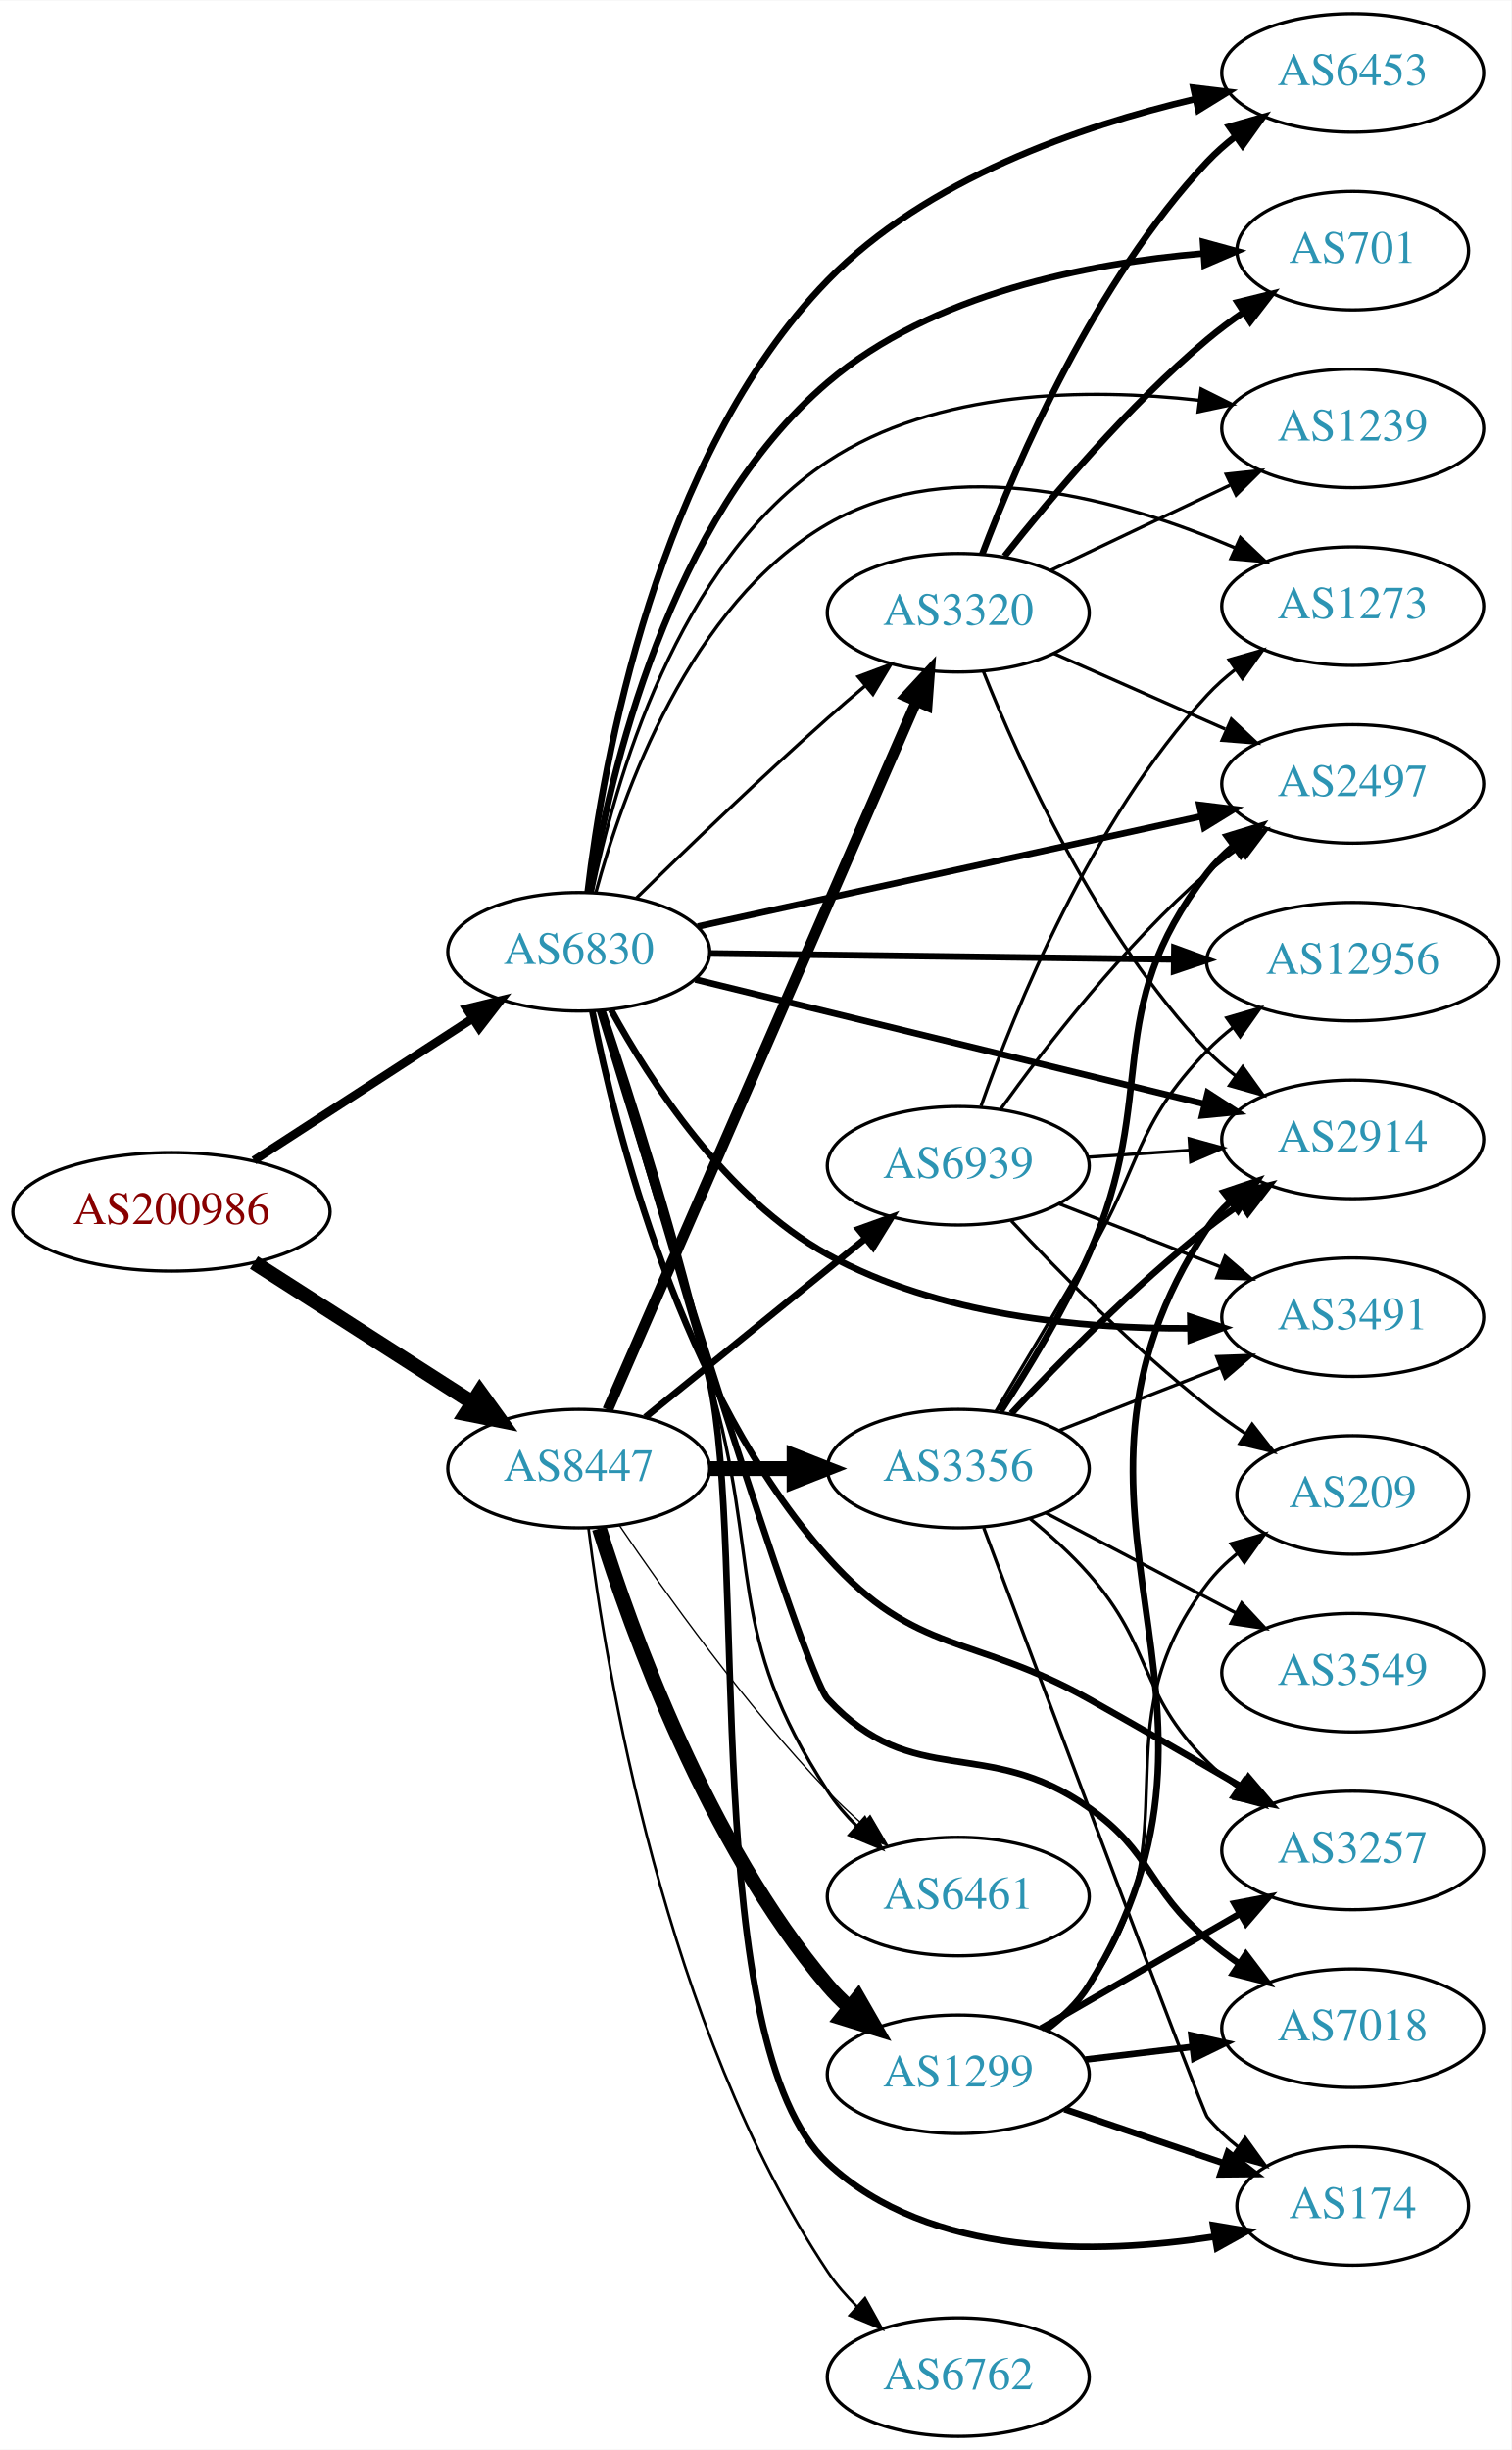
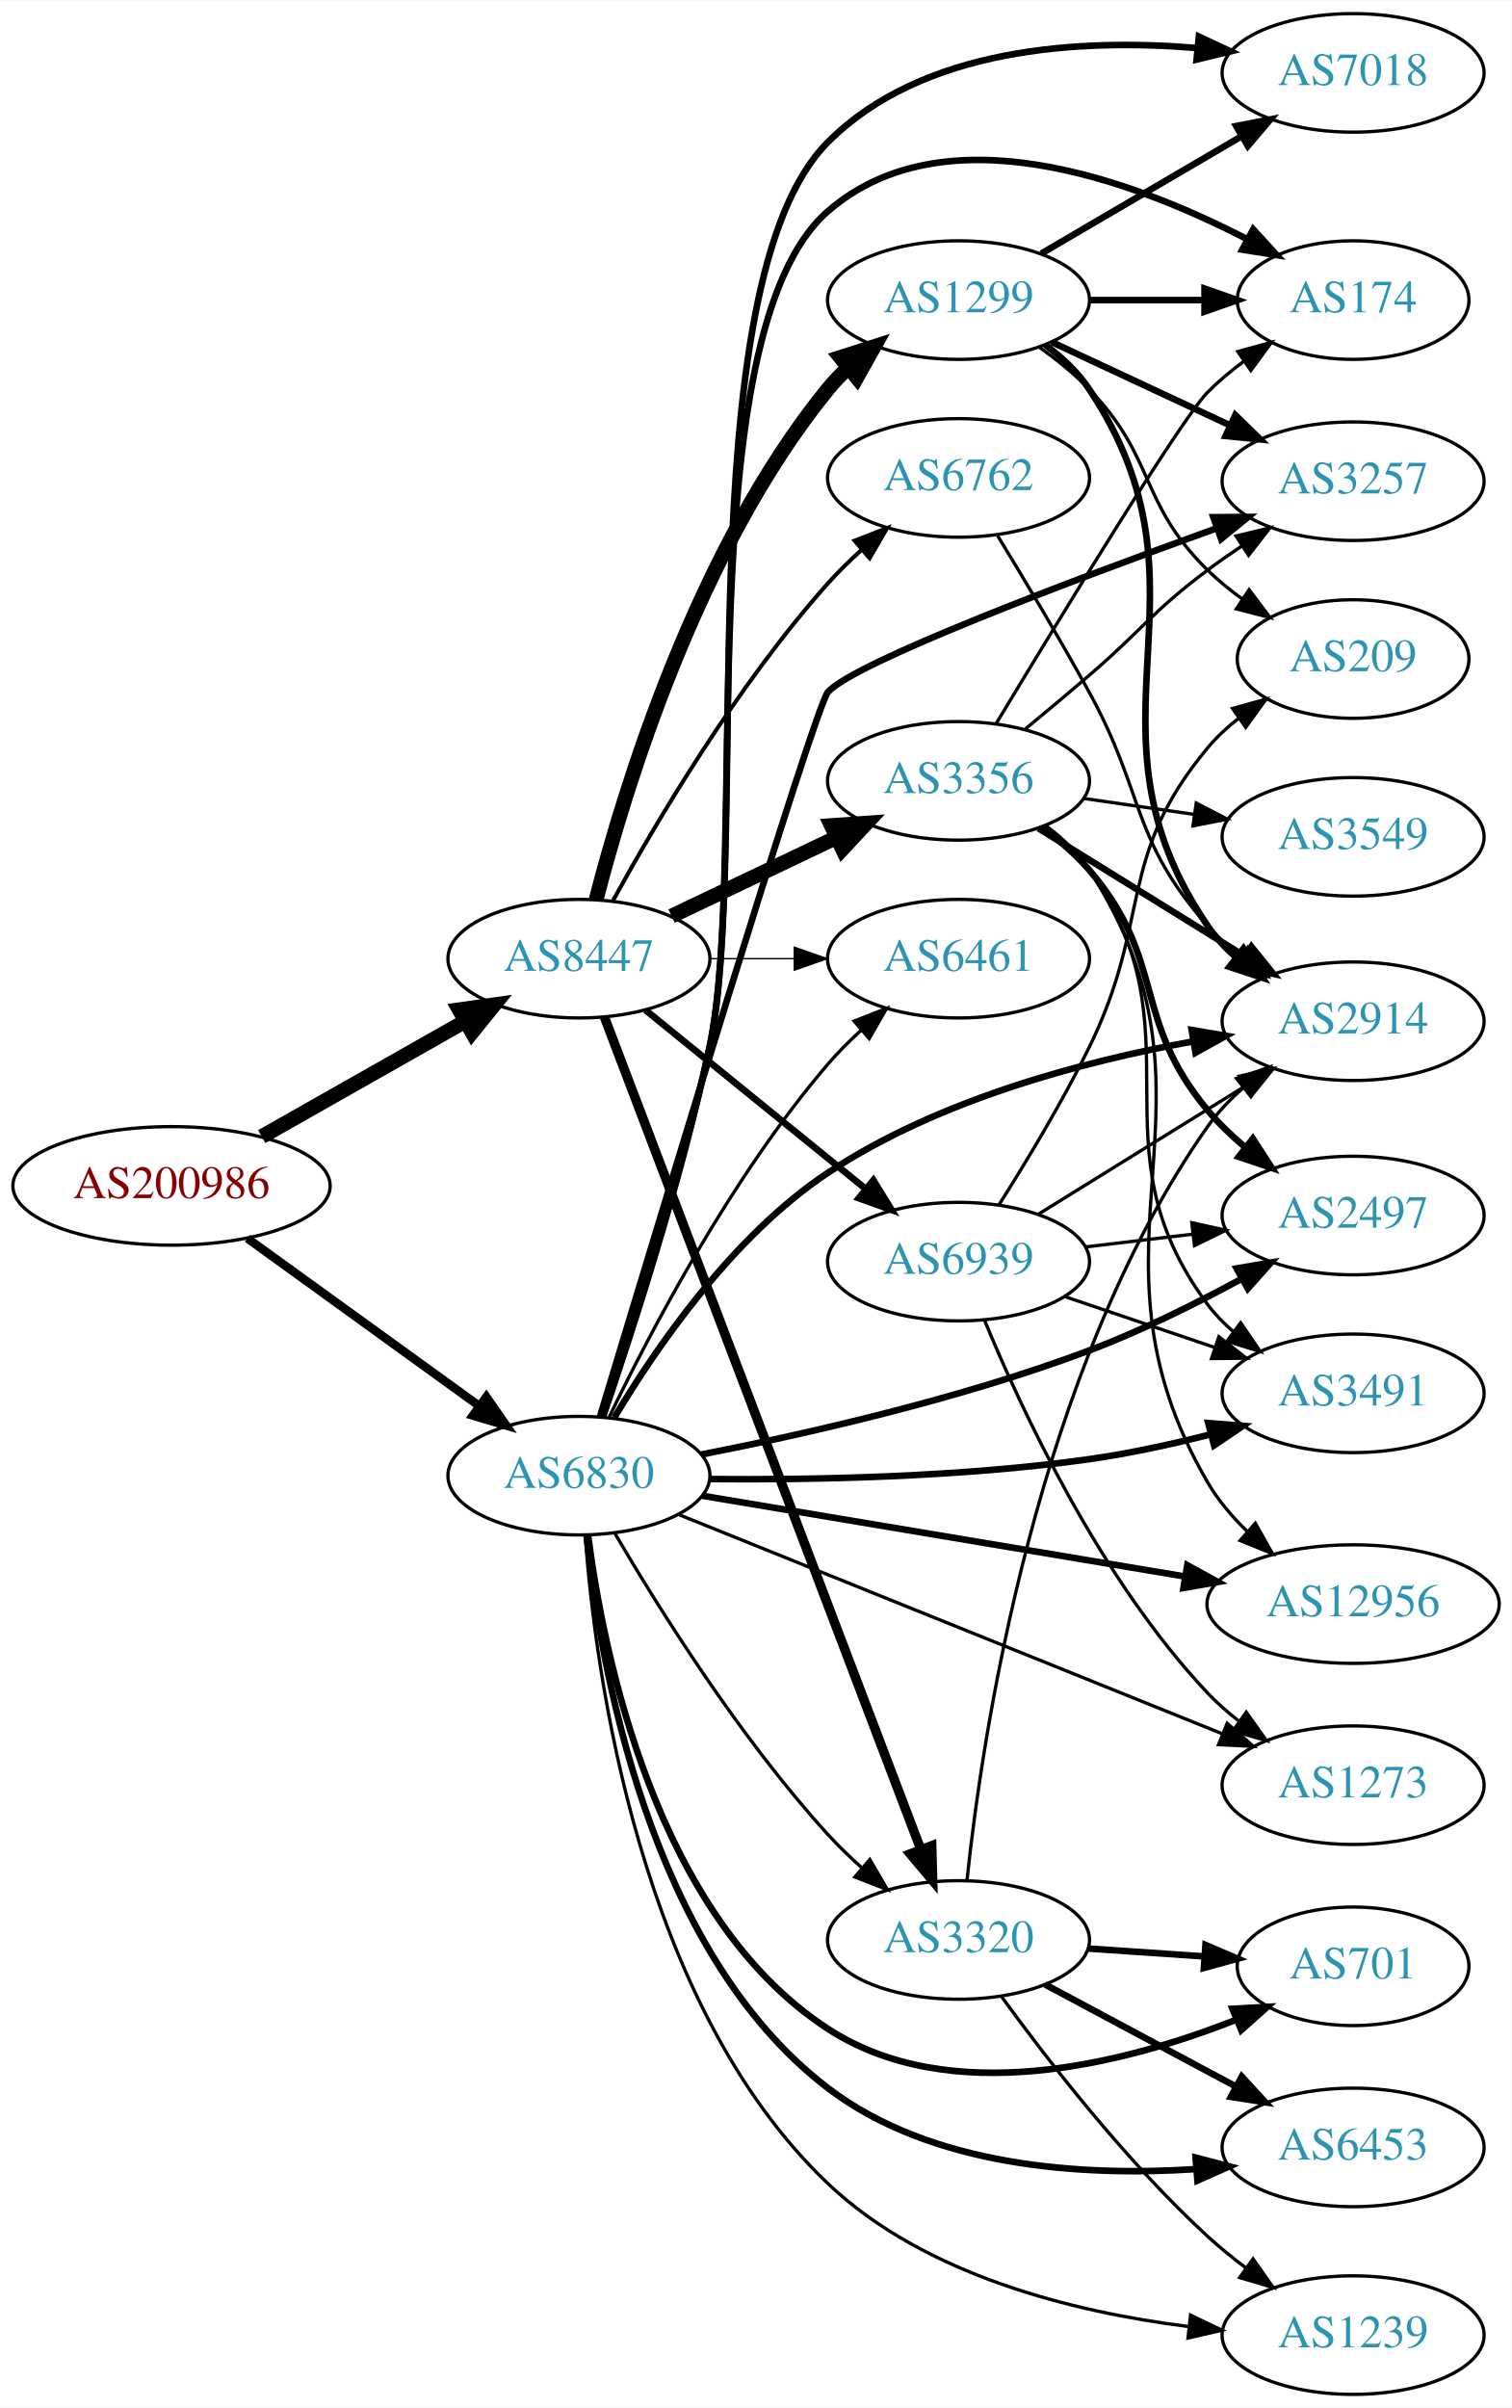
- <svg xmlns="http://www.w3.org/2000/svg" xmlns:xlink="http://www.w3.org/1999/xlink" width="459pt" height="744pt" viewBox="0.00 0.00 459.17 744.00">
-   <g id="graph0" class="graph" transform="scale(1 1) rotate(0) translate(4 740)">
-     <polygon fill="white" stroke="none" points="-4,4 -4,-740 455.17,-740 455.17,4 -4,4" />
+ <svg xmlns="http://www.w3.org/2000/svg" xmlns:xlink="http://www.w3.org/1999/xlink" width="459pt" height="731pt" viewBox="0.00 0.00 459.17 731.00">
+   <g id="graph0" class="graph" transform="scale(1 1) rotate(0) translate(4 727)">
+     <polygon fill="white" stroke="none" points="-4,4 -4,-727 455.17,-727 455.17,4 -4,4" />
    <g id="node1" class="node">
      <g id="a_node1">
        <a xlink:href="/asn/200986" xlink:title="AS200986 ~ D Swarovski Tourism Service GmbH [AT]">
-           <ellipse fill="#ffffff" stroke="black" cx="48.096" cy="-372" rx="48.192" ry="18" />
-           <text text-anchor="middle" x="48.096" y="-368.3" font-family="Times,serif" font-size="14.00" fill="#880000">AS200986</text>
+           <ellipse fill="#ffffff" stroke="black" cx="48.096" cy="-367" rx="48.192" ry="18" />
+           <text text-anchor="middle" x="48.096" y="-363.3" font-family="Times,serif" font-size="14.00" fill="#880000">AS200986</text>
        </a>
      </g>
    </g>
    <g id="node2" class="node">
      <g id="a_node2">
        <a xlink:href="/asn/6830" xlink:title="AS6830 ~ LGI-UPC [AT]">
-           <ellipse fill="#ffffff" stroke="black" cx="171.838" cy="-451" rx="39.794" ry="18" />
-           <text text-anchor="middle" x="171.838" y="-447.3" font-family="Times,serif" font-size="14.00" fill="#2c94b3">AS6830</text>
+           <ellipse fill="#ffffff" stroke="black" cx="171.838" cy="-279" rx="39.794" ry="18" />
+           <text text-anchor="middle" x="171.838" y="-275.3" font-family="Times,serif" font-size="14.00" fill="#2c94b3">AS6830</text>
        </a>
      </g>
    </g>
    <g id="edge1" class="edge">
-       <path fill="none" stroke="black" stroke-width="2.605" d="M73.148,-387.608C92.187,-399.962 118.924,-417.312 139.614,-430.738" />
-       <polygon fill="black" stroke="black" stroke-width="2.605" points="137.777,-433.719 148.071,-436.226 141.587,-427.847 137.777,-433.719" />
+       <path fill="none" stroke="black" stroke-width="2.605" d="M71.142,-351.064C90.862,-336.809 119.913,-315.811 141.574,-300.153" />
+       <polygon fill="black" stroke="black" stroke-width="2.605" points="143.716,-302.924 149.77,-294.229 139.615,-297.25 143.716,-302.924" />
    </g>
    <g id="node3" class="node">
      <g id="a_node3">
        <a xlink:href="/asn/8447" xlink:title="AS8447 ~ A1 Telekom Austria AG [AT]">
-           <ellipse fill="#ffffff" stroke="black" cx="171.838" cy="-294" rx="39.794" ry="18" />
-           <text text-anchor="middle" x="171.838" y="-290.3" font-family="Times,serif" font-size="14.00" fill="#2c94b3">AS8447</text>
+           <ellipse fill="#ffffff" stroke="black" cx="171.838" cy="-436" rx="39.794" ry="18" />
+           <text text-anchor="middle" x="171.838" y="-432.3" font-family="Times,serif" font-size="14.00" fill="#2c94b3">AS8447</text>
        </a>
      </g>
    </g>
    <g id="edge2" class="edge">
-       <path fill="none" stroke="black" stroke-width="4.5" d="M73.148,-356.59C92.187,-344.391 118.924,-327.261 139.614,-314.005" />
-       <polygon fill="black" stroke="black" stroke-width="4.5" points="141.775,-317.297 148.071,-308.587 137.527,-310.666 141.775,-317.297" />
+       <path fill="none" stroke="black" stroke-width="4.5" d="M75.512,-381.972C93.623,-392.237 117.803,-405.941 137.277,-416.979" />
+       <polygon fill="black" stroke="black" stroke-width="4.5" points="135.491,-420.493 146.133,-421.998 139.375,-413.641 135.491,-420.493" />
    </g>
    <g id="node4" class="node">
      <g id="a_node4">
-         <a xlink:href="/asn/2914" xlink:title="AS2914 ~ NTT America, Inc. [US]">
-           <ellipse fill="#ffffff" stroke="black" cx="406.973" cy="-394" rx="39.794" ry="18" />
-           <text text-anchor="middle" x="406.973" y="-390.3" font-family="Times,serif" font-size="14.00" fill="#2c94b3">AS2914</text>
+         <a xlink:href="/asn/7018" xlink:title="AS7018 ~ AT&amp;T Services, Inc. [US]">
+           <ellipse fill="#ffffff" stroke="black" cx="406.973" cy="-705" rx="39.794" ry="18" />
+           <text text-anchor="middle" x="406.973" y="-701.3" font-family="Times,serif" font-size="14.00" fill="#2c94b3">AS7018</text>
        </a>
      </g>
    </g>
    <g id="edge3" class="edge">
-       <path fill="none" stroke="black" stroke-width="2" d="M207.238,-442.589C248.335,-432.542 317.155,-415.716 362.057,-404.737" />
-       <polygon fill="black" stroke="black" stroke-width="2" points="362.93,-408.127 371.812,-402.352 361.267,-401.327 362.93,-408.127" />
+       <path fill="none" stroke="black" stroke-width="2" d="M179.131,-296.853C187.659,-321.695 202.814,-368.236 211.484,-409 224.306,-469.284 203.938,-640.385 247.484,-684 276.222,-712.782 323.988,-715.495 359.584,-712.552" />
+       <polygon fill="black" stroke="black" stroke-width="2" points="360.138,-716.014 369.739,-711.535 359.44,-709.049 360.138,-716.014" />
    </g>
    <g id="node5" class="node">
      <g id="a_node5">
-         <a xlink:href="/asn/12956" xlink:title="AS12956 ~ TELXIUS [ES]">
-           <ellipse fill="#ffffff" stroke="black" cx="406.973" cy="-448" rx="44.393" ry="18" />
-           <text text-anchor="middle" x="406.973" y="-444.3" font-family="Times,serif" font-size="14.00" fill="#2c94b3">AS12956</text>
+         <a xlink:href="/asn/2497" xlink:title="AS2497 ~ Internet Initiative Japan Inc. [JP]">
+           <ellipse fill="#ffffff" stroke="black" cx="406.973" cy="-358" rx="39.794" ry="18" />
+           <text text-anchor="middle" x="406.973" y="-354.3" font-family="Times,serif" font-size="14.00" fill="#2c94b3">AS2497</text>
        </a>
      </g>
    </g>
    <g id="edge4" class="edge">
-       <path fill="none" stroke="black" stroke-width="2" d="M211.597,-450.501C250.195,-450.005 309.739,-449.238 352.754,-448.685" />
-       <polygon fill="black" stroke="black" stroke-width="2" points="352.807,-452.185 362.761,-448.556 352.717,-445.185 352.807,-452.185" />
+       <path fill="none" stroke="black" stroke-width="2" d="M209.024,-285.424C240.689,-291.632 287.615,-302.266 326.777,-317 342.587,-322.948 359.306,-331.273 373.287,-338.869" />
+       <polygon fill="black" stroke="black" stroke-width="2" points="371.599,-341.935 382.042,-343.722 374.993,-335.813 371.599,-341.935" />
    </g>
    <g id="node6" class="node">
      <g id="a_node6">
-         <a xlink:href="/asn/6453" xlink:title="AS6453 ~ TATA COMMUNICATIONS (AMERICA) INC [US]">
-           <ellipse fill="#ffffff" stroke="black" cx="406.973" cy="-718" rx="39.794" ry="18" />
-           <text text-anchor="middle" x="406.973" y="-714.3" font-family="Times,serif" font-size="14.00" fill="#2c94b3">AS6453</text>
+         <a xlink:href="/asn/3491" xlink:title="AS3491 ~ PCCW Global, Inc. [US]">
+           <ellipse fill="#ffffff" stroke="black" cx="406.973" cy="-304" rx="39.794" ry="18" />
+           <text text-anchor="middle" x="406.973" y="-300.3" font-family="Times,serif" font-size="14.00" fill="#2c94b3">AS3491</text>
        </a>
      </g>
    </g>
    <g id="edge5" class="edge">
-       <path fill="none" stroke="black" stroke-width="2" d="M174.544,-469.131C179.156,-508.244 195.285,-601.341 247.484,-655 277.363,-685.714 324.107,-701.835 359.101,-710.047" />
-       <polygon fill="black" stroke="black" stroke-width="2" points="358.574,-713.515 369.093,-712.254 360.084,-706.68 358.574,-713.515" />
+       <path fill="none" stroke="black" stroke-width="2" d="M211.627,-277.966C242.874,-277.683 287.854,-278.518 326.777,-284 338.955,-285.715 351.97,-288.563 363.857,-291.58" />
+       <polygon fill="black" stroke="black" stroke-width="2" points="362.973,-294.966 373.535,-294.132 364.758,-288.198 362.973,-294.966" />
    </g>
    <g id="node7" class="node">
      <g id="a_node7">
-         <a xlink:href="/asn/3257" xlink:title="AS3257 ~ GTT [DE]">
-           <ellipse fill="#ffffff" stroke="black" cx="406.973" cy="-178" rx="39.794" ry="18" />
-           <text text-anchor="middle" x="406.973" y="-174.3" font-family="Times,serif" font-size="14.00" fill="#2c94b3">AS3257</text>
+         <a xlink:href="/asn/12956" xlink:title="AS12956 ~ TELXIUS [ES]">
+           <ellipse fill="#ffffff" stroke="black" cx="406.973" cy="-240" rx="44.393" ry="18" />
+           <text text-anchor="middle" x="406.973" y="-236.3" font-family="Times,serif" font-size="14.00" fill="#2c94b3">AS12956</text>
        </a>
      </g>
    </g>
    <g id="edge6" class="edge">
-       <path fill="none" stroke="black" stroke-width="2" d="M175.954,-432.898C182.92,-397.227 202.788,-316.98 247.484,-267 274.208,-237.117 291.82,-243.625 326.777,-224 342.132,-215.38 359.022,-205.61 373.246,-197.298" />
-       <polygon fill="black" stroke="black" stroke-width="2" points="375.306,-200.147 382.165,-192.072 371.768,-194.107 375.306,-200.147" />
+       <path fill="none" stroke="black" stroke-width="2" d="M209.265,-272.906C248.71,-266.308 311.885,-255.74 355.963,-248.366" />
+       <polygon fill="black" stroke="black" stroke-width="2" points="356.611,-251.806 365.896,-246.704 355.456,-244.902 356.611,-251.806" />
    </g>
    <g id="node8" class="node">
      <g id="a_node8">
-         <a xlink:href="/asn/3320" xlink:title="AS3320 ~ DTAG [DE]">
-           <ellipse fill="#ffffff" stroke="black" cx="287.131" cy="-554" rx="39.794" ry="18" />
-           <text text-anchor="middle" x="287.131" y="-550.3" font-family="Times,serif" font-size="14.00" fill="#2c94b3">AS3320</text>
+         <a xlink:href="/asn/174" xlink:title="AS174 ~ Cogent Communications [US]">
+           <ellipse fill="#ffffff" stroke="black" cx="406.973" cy="-636" rx="35.194" ry="18" />
+           <text text-anchor="middle" x="406.973" y="-632.3" font-family="Times,serif" font-size="14.00" fill="#2c94b3">AS174</text>
        </a>
      </g>
    </g>
    <g id="edge7" class="edge">
-       <path fill="none" stroke="black" d="M189.427,-467.409C204.354,-482.021 227.02,-503.833 247.484,-522 251.12,-525.228 255.008,-528.569 258.864,-531.821" />
-       <polygon fill="black" stroke="black" points="256.723,-534.593 266.646,-538.305 261.204,-529.215 256.723,-534.593" />
+       <path fill="none" stroke="black" stroke-width="2" d="M179.069,-296.866C187.525,-321.724 202.598,-368.283 211.484,-409 223.64,-464.698 204.438,-625.624 247.484,-663 282.793,-693.657 339.763,-672.627 374.922,-654.429" />
+       <polygon fill="black" stroke="black" stroke-width="2" points="376.644,-657.477 383.794,-649.658 373.329,-651.312 376.644,-657.477" />
    </g>
    <g id="node9" class="node">
      <g id="a_node9">
-         <a xlink:href="/asn/701" xlink:title="AS701 ~ UUNET [US]">
-           <ellipse fill="#ffffff" stroke="black" cx="406.973" cy="-664" rx="35.194" ry="18" />
-           <text text-anchor="middle" x="406.973" y="-660.3" font-family="Times,serif" font-size="14.00" fill="#2c94b3">AS701</text>
+         <a xlink:href="/asn/6461" xlink:title="AS6461 ~ Zayo Bandwidth [US]">
+           <ellipse fill="#ffffff" stroke="black" cx="287.131" cy="-436" rx="39.794" ry="18" />
+           <text text-anchor="middle" x="287.131" y="-432.3" font-family="Times,serif" font-size="14.00" fill="#2c94b3">AS6461</text>
        </a>
      </g>
    </g>
    <g id="edge8" class="edge">
-       <path fill="none" stroke="black" stroke-width="2" d="M175.305,-469.014C181.12,-504.319 199.042,-582.754 247.484,-624 279.206,-651.01 326.669,-660.195 361.385,-663.118" />
-       <polygon fill="black" stroke="black" stroke-width="2" points="361.5,-666.634 371.719,-663.836 361.986,-659.651 361.5,-666.634" />
+       <path fill="none" stroke="black" d="M181.042,-296.801C193.273,-322.224 218.035,-369.652 247.484,-404 250.5,-407.517 253.931,-410.954 257.474,-414.193" />
+       <polygon fill="black" stroke="black" points="255.429,-417.051 265.293,-420.919 259.994,-411.744 255.429,-417.051" />
    </g>
    <g id="node10" class="node">
      <g id="a_node10">
-         <a xlink:href="/asn/7018" xlink:title="AS7018 ~ AT&amp;T Services, Inc. [US]">
-           <ellipse fill="#ffffff" stroke="black" cx="406.973" cy="-124" rx="39.794" ry="18" />
-           <text text-anchor="middle" x="406.973" y="-120.3" font-family="Times,serif" font-size="14.00" fill="#2c94b3">AS7018</text>
+         <a xlink:href="/asn/701" xlink:title="AS701 ~ UUNET [US]">
+           <ellipse fill="#ffffff" stroke="black" cx="406.973" cy="-130" rx="35.194" ry="18" />
+           <text text-anchor="middle" x="406.973" y="-126.3" font-family="Times,serif" font-size="14.00" fill="#2c94b3">AS701</text>
        </a>
      </g>
    </g>
    <g id="edge9" class="edge">
-       <path fill="none" stroke="black" stroke-width="2" d="M178.257,-433.168C194.161,-381.032 240.05,-232.028 247.484,-224 273.421,-195.994 295.626,-213.06 326.777,-191 346.296,-177.178 344.458,-166.377 362.777,-151 365.815,-148.45 369.114,-145.965 372.489,-143.601" />
-       <polygon fill="black" stroke="black" stroke-width="2" points="374.532,-146.446 380.932,-138.002 370.664,-140.612 374.532,-146.446" />
+       <path fill="none" stroke="black" stroke-width="2" d="M174.609,-260.983C179.223,-225.048 195.167,-145.003 247.484,-111 284.6,-86.877 337.101,-100.254 371.339,-113.727" />
+       <polygon fill="black" stroke="black" stroke-width="2" points="370.333,-117.098 380.912,-117.683 373.007,-110.629 370.333,-117.098" />
    </g>
    <g id="node11" class="node">
      <g id="a_node11">
-         <a xlink:href="/asn/3491" xlink:title="AS3491 ~ PCCW Global, Inc. [US]">
-           <ellipse fill="#ffffff" stroke="black" cx="406.973" cy="-340" rx="39.794" ry="18" />
-           <text text-anchor="middle" x="406.973" y="-336.3" font-family="Times,serif" font-size="14.00" fill="#2c94b3">AS3491</text>
+         <a xlink:href="/asn/3257" xlink:title="AS3257 ~ GTT [DE]">
+           <ellipse fill="#ffffff" stroke="black" cx="406.973" cy="-581" rx="39.794" ry="18" />
+           <text text-anchor="middle" x="406.973" y="-577.3" font-family="Times,serif" font-size="14.00" fill="#2c94b3">AS3257</text>
        </a>
      </g>
    </g>
    <g id="edge10" class="edge">
-       <path fill="none" stroke="black" stroke-width="2" d="M181.67,-433.305C193.461,-411.747 216.51,-376.092 247.484,-359 280.982,-340.515 324.444,-336.442 357.381,-336.612" />
-       <polygon fill="black" stroke="black" stroke-width="2" points="357.615,-340.117 367.678,-336.804 357.745,-333.118 357.615,-340.117" />
+       <path fill="none" stroke="black" stroke-width="2" d="M178.233,-296.914C194.725,-351.575 243.583,-512.774 247.484,-517 255.929,-526.147 321.403,-550.802 365.512,-566.704" />
+       <polygon fill="black" stroke="black" stroke-width="2" points="364.525,-570.068 375.119,-570.151 366.889,-563.479 364.525,-570.068" />
    </g>
    <g id="node12" class="node">
      <g id="a_node12">
-         <a xlink:href="/asn/1239" xlink:title="AS1239 ~ Sprint [US]">
-           <ellipse fill="#ffffff" stroke="black" cx="406.973" cy="-610" rx="39.794" ry="18" />
-           <text text-anchor="middle" x="406.973" y="-606.3" font-family="Times,serif" font-size="14.00" fill="#2c94b3">AS1239</text>
+         <a xlink:href="/asn/3320" xlink:title="AS3320 ~ DTAG [DE]">
+           <ellipse fill="#ffffff" stroke="black" cx="287.131" cy="-138" rx="39.794" ry="18" />
+           <text text-anchor="middle" x="287.131" y="-134.3" font-family="Times,serif" font-size="14.00" fill="#2c94b3">AS3320</text>
        </a>
      </g>
    </g>
    <g id="edge11" class="edge">
-       <path fill="none" stroke="black" d="M175.919,-469.04C182.531,-501.569 201.403,-569.499 247.484,-600 280.508,-621.858 326.37,-622.335 360.266,-618.544" />
-       <polygon fill="black" stroke="black" points="360.9,-621.991 370.374,-617.249 360.01,-615.048 360.9,-621.991" />
+       <path fill="none" stroke="black" d="M182.854,-261.298C196.049,-238.781 220.734,-199.306 247.484,-170 250.608,-166.578 254.102,-163.197 257.677,-159.987" />
+       <polygon fill="black" stroke="black" points="260.193,-162.441 265.523,-153.284 255.646,-157.119 260.193,-162.441" />
    </g>
    <g id="node13" class="node">
      <g id="a_node13">
-         <a xlink:href="/asn/2497" xlink:title="AS2497 ~ Internet Initiative Japan Inc. [JP]">
-           <ellipse fill="#ffffff" stroke="black" cx="406.973" cy="-502" rx="39.794" ry="18" />
-           <text text-anchor="middle" x="406.973" y="-498.3" font-family="Times,serif" font-size="14.00" fill="#2c94b3">AS2497</text>
+         <a xlink:href="/asn/2914" xlink:title="AS2914 ~ NTT America, Inc. [US]">
+           <ellipse fill="#ffffff" stroke="black" cx="406.973" cy="-417" rx="39.794" ry="18" />
+           <text text-anchor="middle" x="406.973" y="-413.3" font-family="Times,serif" font-size="14.00" fill="#2c94b3">AS2914</text>
        </a>
      </g>
    </g>
    <g id="edge12" class="edge">
-       <path fill="none" stroke="black" stroke-width="2" d="M207.993,-458.69C248.825,-467.623 316.277,-482.378 360.92,-492.144" />
-       <polygon fill="black" stroke="black" stroke-width="2" points="360.397,-495.613 370.914,-494.331 361.893,-488.774 360.397,-495.613" />
+       <path fill="none" stroke="black" stroke-width="2" d="M182.586,-296.627C194.991,-317.441 218.348,-351.668 247.484,-371 280.911,-393.179 325.184,-404.858 358.439,-410.887" />
+       <polygon fill="black" stroke="black" stroke-width="2" points="357.935,-414.352 368.381,-412.582 359.112,-407.451 357.935,-414.352" />
    </g>
    <g id="node14" class="node">
      <g id="a_node14">
-         <a xlink:href="/asn/174" xlink:title="AS174 ~ Cogent Communications [US]">
-           <ellipse fill="#ffffff" stroke="black" cx="406.973" cy="-70" rx="35.194" ry="18" />
-           <text text-anchor="middle" x="406.973" y="-66.3" font-family="Times,serif" font-size="14.00" fill="#2c94b3">AS174</text>
+         <a xlink:href="/asn/6453" xlink:title="AS6453 ~ TATA COMMUNICATIONS (AMERICA) INC [US]">
+           <ellipse fill="#ffffff" stroke="black" cx="406.973" cy="-75" rx="39.794" ry="18" />
+           <text text-anchor="middle" x="406.973" y="-71.3" font-family="Times,serif" font-size="14.00" fill="#2c94b3">AS6453</text>
        </a>
      </g>
    </g>
    <g id="edge13" class="edge">
-       <path fill="none" stroke="black" stroke-width="2" d="M179.014,-433.122C187.408,-408.25 202.408,-361.675 211.484,-321 223.134,-268.793 208.392,-119.51 247.484,-83 278.428,-54.101 329.176,-55.161 364.895,-60.657" />
-       <polygon fill="black" stroke="black" stroke-width="2" points="364.552,-64.149 374.999,-62.39 365.735,-57.25 364.552,-64.149" />
+       <path fill="none" stroke="black" stroke-width="2" d="M174.187,-260.825C178.074,-222.74 192.824,-134.65 247.484,-93 279.024,-68.968 324.864,-66.188 359.141,-68.405" />
+       <polygon fill="black" stroke="black" stroke-width="2" points="359.128,-71.915 369.379,-69.236 359.694,-64.938 359.128,-71.915" />
    </g>
    <g id="node15" class="node">
      <g id="a_node15">
-         <a xlink:href="/asn/6461" xlink:title="AS6461 ~ Zayo Bandwidth [US]">
-           <ellipse fill="#ffffff" stroke="black" cx="287.131" cy="-164" rx="39.794" ry="18" />
-           <text text-anchor="middle" x="287.131" y="-160.3" font-family="Times,serif" font-size="14.00" fill="#2c94b3">AS6461</text>
+         <a xlink:href="/asn/1239" xlink:title="AS1239 ~ Sprint [US]">
+           <ellipse fill="#ffffff" stroke="black" cx="406.973" cy="-18" rx="39.794" ry="18" />
+           <text text-anchor="middle" x="406.973" y="-14.3" font-family="Times,serif" font-size="14.00" fill="#2c94b3">AS1239</text>
        </a>
      </g>
    </g>
    <g id="edge14" class="edge">
-       <path fill="none" stroke="black" d="M178.263,-432.928C185.786,-407.832 199.78,-360.998 211.484,-321 227.722,-265.513 215.81,-244.365 247.484,-196 249.968,-192.208 253.038,-188.636 256.354,-185.351" />
-       <polygon fill="black" stroke="black" points="258.741,-187.911 263.874,-178.643 254.081,-182.688 258.741,-187.911" />
+       <path fill="none" stroke="black" d="M173.742,-260.758C176.787,-219.536 190.037,-118.552 247.484,-64 276.857,-36.108 322.123,-24.994 356.77,-20.633" />
+       <polygon fill="black" stroke="black" points="357.598,-24.062 367.153,-19.485 356.829,-17.105 357.598,-24.062" />
    </g>
    <g id="node16" class="node">
      <g id="a_node16">
        <a xlink:href="/asn/1273" xlink:title="AS1273 ~ Vodafone Group PLC [EU]">
-           <ellipse fill="#ffffff" stroke="black" cx="406.973" cy="-556" rx="39.794" ry="18" />
-           <text text-anchor="middle" x="406.973" y="-552.3" font-family="Times,serif" font-size="14.00" fill="#2c94b3">AS1273</text>
+           <ellipse fill="#ffffff" stroke="black" cx="406.973" cy="-185" rx="39.794" ry="18" />
+           <text text-anchor="middle" x="406.973" y="-181.3" font-family="Times,serif" font-size="14.00" fill="#2c94b3">AS1273</text>
        </a>
      </g>
    </g>
    <g id="edge15" class="edge">
-       <path fill="none" stroke="black" d="M177.004,-468.927C184.95,-498.49 205.366,-556.616 247.484,-581 285.662,-603.102 337.258,-588.291 371.059,-573.779" />
-       <polygon fill="black" stroke="black" points="372.833,-576.819 380.519,-569.526 369.963,-570.435 372.833,-576.819" />
-     </g>
-     <g id="edge16" class="edge">
-       <path fill="none" stroke="black" stroke-width="3.273" d="M180.625,-311.871C200.116,-356.601 251.1,-473.605 274.313,-526.878" />
-       <polygon fill="black" stroke="black" stroke-width="3.273" points="271.236,-528.579 278.439,-536.348 277.653,-525.782 271.236,-528.579" />
+       <path fill="none" stroke="black" d="M202.365,-267.095C244.231,-250.214 320.901,-219.301 367.274,-200.603" />
+       <polygon fill="black" stroke="black" points="368.721,-203.794 376.686,-196.809 366.103,-197.302 368.721,-203.794" />
    </g>
    <g id="edge20" class="edge">
-       <path fill="none" stroke="black" stroke-width="0.409" d="M184.168,-276.771C197.938,-256.43 222.451,-222.072 247.484,-196 250.693,-192.658 254.237,-189.323 257.838,-186.137" />
-       <polygon fill="black" stroke="black" stroke-width="0.409" points="260.349,-188.596 265.704,-179.455 255.817,-183.262 260.349,-188.596" />
+       <path fill="none" stroke="black" stroke-width="0.409" d="M211.51,-436C219.713,-436 228.477,-436 237.009,-436" />
+       <polygon fill="black" stroke="black" stroke-width="0.409" points="237.248,-439.5 247.248,-436 237.248,-432.5 237.248,-439.5" />
+     </g>
+     <g id="edge17" class="edge">
+       <path fill="none" stroke="black" stroke-width="2.864" d="M179.586,-418.251C198.589,-368.266 252.66,-226.041 275.616,-165.657" />
+       <polygon fill="black" stroke="black" stroke-width="2.864" points="278.993,-166.624 279.275,-156.033 272.45,-164.136 278.993,-166.624" />
    </g>
    <g id="node17" class="node">
      <g id="a_node17">
        <a xlink:href="/asn/1299" xlink:title="AS1299 ~ Telia Carrier [EU]">
-           <ellipse fill="#ffffff" stroke="black" cx="287.131" cy="-110" rx="39.794" ry="18" />
-           <text text-anchor="middle" x="287.131" y="-106.3" font-family="Times,serif" font-size="14.00" fill="#2c94b3">AS1299</text>
-         </a>
-       </g>
-     </g>
-     <g id="edge17" class="edge">
-       <path fill="none" stroke="black" stroke-width="4.5" d="M178.081,-275.82C187.753,-244.679 210.827,-180.309 247.484,-137 249.418,-134.716 251.587,-132.533 253.886,-130.47" />
-       <polygon fill="black" stroke="black" stroke-width="4.5" points="256.697,-133.263 262.043,-123.94 251.776,-127.115 256.697,-133.263" />
+           <ellipse fill="#ffffff" stroke="black" cx="287.131" cy="-636" rx="39.794" ry="18" />
+           <text text-anchor="middle" x="287.131" y="-632.3" font-family="Times,serif" font-size="14.00" fill="#2c94b3">AS1299</text>
+         </a>
+       </g>
+     </g>
+     <g id="edge16" class="edge">
+       <path fill="none" stroke="black" stroke-width="4.5" d="M177.059,-453.905C185.648,-487.352 207.789,-560.329 247.484,-609 249.327,-611.26 251.406,-613.413 253.618,-615.446" />
+       <polygon fill="black" stroke="black" stroke-width="4.5" points="251.271,-618.613 261.511,-621.875 256.245,-612.507 251.271,-618.613" />
    </g>
    <g id="node18" class="node">
      <g id="a_node18">
-         <a xlink:href="/asn/6762" xlink:title="AS6762 ~ TELECOM ITALIA SPARKLE S.p.A. [IT]">
-           <ellipse fill="#ffffff" stroke="black" cx="287.131" cy="-18" rx="39.794" ry="18" />
-           <text text-anchor="middle" x="287.131" y="-14.3" font-family="Times,serif" font-size="14.00" fill="#2c94b3">AS6762</text>
+         <a xlink:href="/asn/3356" xlink:title="AS3356 ~ Level 3 Parent, LLC [US]">
+           <ellipse fill="#ffffff" stroke="black" cx="287.131" cy="-490" rx="39.794" ry="18" />
+           <text text-anchor="middle" x="287.131" y="-486.3" font-family="Times,serif" font-size="14.00" fill="#2c94b3">AS3356</text>
        </a>
      </g>
    </g>
    <g id="edge18" class="edge">
-       <path fill="none" stroke="black" stroke-width="0.818" d="M174.775,-275.948C180.066,-233.329 197.844,-124.453 247.484,-50 249.999,-46.229 253.087,-42.669 256.413,-39.39" />
-       <polygon fill="black" stroke="black" stroke-width="0.818" points="258.8,-41.951 263.942,-32.688 254.145,-36.723 258.8,-41.951" />
+       <path fill="none" stroke="black" stroke-width="4.5" d="M199.974,-448.934C214.968,-456.081 233.789,-465.052 250.013,-472.785" />
+       <polygon fill="black" stroke="black" stroke-width="4.5" points="248.495,-476.423 259.216,-477.171 251.883,-469.314 248.495,-476.423" />
    </g>
    <g id="node19" class="node">
      <g id="a_node19">
-         <a xlink:href="/asn/3356" xlink:title="AS3356 ~ Level 3 Parent, LLC [US]">
-           <ellipse fill="#ffffff" stroke="black" cx="287.131" cy="-294" rx="39.794" ry="18" />
-           <text text-anchor="middle" x="287.131" y="-290.3" font-family="Times,serif" font-size="14.00" fill="#2c94b3">AS3356</text>
+         <a xlink:href="/asn/6762" xlink:title="AS6762 ~ TELECOM ITALIA SPARKLE S.p.A. [IT]">
+           <ellipse fill="#ffffff" stroke="black" cx="287.131" cy="-582" rx="39.794" ry="18" />
+           <text text-anchor="middle" x="287.131" y="-578.3" font-family="Times,serif" font-size="14.00" fill="#2c94b3">AS6762</text>
        </a>
      </g>
    </g>
    <g id="edge19" class="edge">
-       <path fill="none" stroke="black" stroke-width="4.5" d="M211.51,-294C219.713,-294 228.477,-294 237.009,-294" />
-       <polygon fill="black" stroke="black" stroke-width="4.5" points="237.248,-297.938 247.248,-294 237.248,-290.063 237.248,-297.938" />
+       <path fill="none" stroke="black" stroke-width="1.227" d="M182.241,-453.747C195.142,-477.196 219.892,-519.135 247.484,-550 250.572,-553.454 254.045,-556.854 257.61,-560.074" />
+       <polygon fill="black" stroke="black" stroke-width="1.227" points="255.574,-562.938 265.447,-566.784 260.127,-557.621 255.574,-562.938" />
    </g>
    <g id="node20" class="node">
      <g id="a_node20">
        <a xlink:href="/asn/6939" xlink:title="AS6939 ~ Hurricane Electric LLC [US]">
-           <ellipse fill="#ffffff" stroke="black" cx="287.131" cy="-386" rx="39.794" ry="18" />
-           <text text-anchor="middle" x="287.131" y="-382.3" font-family="Times,serif" font-size="14.00" fill="#2c94b3">AS6939</text>
+           <ellipse fill="#ffffff" stroke="black" cx="287.131" cy="-344" rx="39.794" ry="18" />
+           <text text-anchor="middle" x="287.131" y="-340.3" font-family="Times,serif" font-size="14.00" fill="#2c94b3">AS6939</text>
        </a>
      </g>
    </g>
    <g id="edge21" class="edge">
-       <path fill="none" stroke="black" stroke-width="2.045" d="M192.057,-309.607C210.448,-324.542 238.368,-347.214 259.018,-363.983" />
-       <polygon fill="black" stroke="black" stroke-width="2.045" points="256.849,-366.73 266.818,-370.317 261.262,-361.296 256.849,-366.73" />
+       <path fill="none" stroke="black" stroke-width="2.045" d="M192.057,-420.393C210.448,-405.458 238.368,-382.786 259.018,-366.017" />
+       <polygon fill="black" stroke="black" stroke-width="2.045" points="261.262,-368.704 266.818,-359.683 256.849,-363.27 261.262,-368.704" />
+     </g>
+     <g id="edge30" class="edge">
+       <path fill="none" stroke="black" stroke-width="2" d="M326.391,-135.403C337.723,-134.633 350.221,-133.785 361.89,-132.993" />
+       <polygon fill="black" stroke="black" stroke-width="2" points="362.14,-136.484 371.88,-132.315 361.666,-129.5 362.14,-136.484" />
+     </g>
+     <g id="edge27" class="edge">
+       <path fill="none" stroke="black" d="M289.707,-156.135C294.246,-199.446 310.561,-310.82 362.777,-385 365.789,-389.279 369.553,-393.218 373.596,-396.761" />
+       <polygon fill="black" stroke="black" points="371.572,-399.622 381.589,-403.073 375.91,-394.129 371.572,-399.622" />
+     </g>
+     <g id="edge28" class="edge">
+       <path fill="none" stroke="black" stroke-width="2" d="M313.411,-124.485C330.305,-115.453 352.747,-103.456 371.302,-93.536" />
+       <polygon fill="black" stroke="black" stroke-width="2" points="373.16,-96.511 380.328,-88.71 369.859,-90.338 373.16,-96.511" />
+     </g>
+     <g id="edge29" class="edge">
+       <path fill="none" stroke="black" d="M300.118,-120.9C313.937,-101.866 337.954,-70.789 362.777,-48 366.372,-44.7 370.347,-41.471 374.389,-38.426" />
+       <polygon fill="black" stroke="black" points="376.596,-41.15 382.676,-32.473 372.512,-35.465 376.596,-41.15" />
    </g>
    <g id="edge22" class="edge">
-       <path fill="none" stroke="black" d="M294.72,-536.277C305.559,-508.96 329.332,-456.062 362.777,-421 365.372,-418.28 368.295,-415.719 371.367,-413.34" />
-       <polygon fill="black" stroke="black" points="373.545,-416.087 379.72,-407.479 369.524,-410.357 373.545,-416.087" />
+       <path fill="none" stroke="black" stroke-width="2" d="M312.262,-650.13C329.818,-660.409 353.793,-674.447 373.098,-685.75" />
+       <polygon fill="black" stroke="black" stroke-width="2" points="371.476,-688.857 381.874,-690.889 375.013,-682.816 371.476,-688.857" />
    </g>
    <g id="edge25" class="edge">
-       <path fill="none" stroke="black" stroke-width="2" d="M294.414,-571.806C304.993,-599.819 328.605,-654.722 362.777,-691 365.355,-693.736 368.267,-696.308 371.331,-698.694" />
-       <polygon fill="black" stroke="black" stroke-width="2" points="369.482,-701.673 379.675,-704.565 373.51,-695.948 369.482,-701.673" />
+       <path fill="none" stroke="black" stroke-width="2" d="M327.044,-636C338.13,-636 350.29,-636 361.672,-636" />
+       <polygon fill="black" stroke="black" stroke-width="2" points="361.854,-639.5 371.854,-636 361.854,-632.5 361.854,-639.5" />
    </g>
    <g id="edge24" class="edge">
-       <path fill="none" stroke="black" stroke-width="2" d="M301.208,-571.188C315.228,-588.936 338.734,-616.811 362.777,-637 366.223,-639.893 370.005,-642.703 373.854,-645.348" />
-       <polygon fill="black" stroke="black" stroke-width="2" points="371.993,-648.313 382.281,-650.844 375.817,-642.45 371.993,-648.313" />
+       <path fill="none" stroke="black" stroke-width="2" d="M315.463,-623.244C331.526,-615.747 352.036,-606.174 369.469,-598.037" />
+       <polygon fill="black" stroke="black" stroke-width="2" points="371.209,-601.088 378.79,-593.687 368.248,-594.745 371.209,-601.088" />
    </g>
    <g id="edge23" class="edge">
-       <path fill="none" stroke="black" d="M315.166,-566.848C331.335,-574.531 352.087,-584.392 369.67,-592.748" />
-       <polygon fill="black" stroke="black" points="368.529,-596.081 379.064,-597.212 371.534,-589.759 368.529,-596.081" />
-     </g>
-     <g id="edge26" class="edge">
-       <path fill="none" stroke="black" d="M316.058,-541.677C331.647,-534.798 351.283,-526.133 368.225,-518.657" />
-       <polygon fill="black" stroke="black" points="370.103,-521.654 377.839,-514.415 367.277,-515.25 370.103,-521.654" />
-     </g>
-     <g id="edge28" class="edge">
-       <path fill="none" stroke="black" stroke-width="2" d="M313.696,-123.448C318.739,-127.2 323.483,-131.724 326.777,-137 381.573,-224.766 305.754,-280.665 362.777,-367 364.678,-369.878 367.002,-372.506 369.577,-374.893" />
-       <polygon fill="black" stroke="black" stroke-width="2" points="367.833,-377.97 377.878,-381.341 372.128,-372.442 367.833,-377.97" />
-     </g>
-     <g id="edge30" class="edge">
-       <path fill="none" stroke="black" stroke-width="2" d="M312.262,-123.925C329.702,-133.988 353.475,-147.707 372.713,-158.808" />
-       <polygon fill="black" stroke="black" stroke-width="2" points="371.058,-161.893 381.469,-163.86 374.557,-155.83 371.058,-161.893" />
-     </g>
-     <g id="edge27" class="edge">
-       <path fill="none" stroke="black" stroke-width="2" d="M325.741,-114.468C336.052,-115.693 347.369,-117.038 358.17,-118.321" />
-       <polygon fill="black" stroke="black" stroke-width="2" points="357.973,-121.822 368.316,-119.526 358.799,-114.871 357.973,-121.822" />
-     </g>
-     <g id="edge29" class="edge">
-       <path fill="none" stroke="black" stroke-width="2" d="M319.401,-99.386C334.168,-94.373 351.931,-88.344 367.514,-83.055" />
-       <polygon fill="black" stroke="black" stroke-width="2" points="369.042,-86.232 377.386,-79.704 366.792,-79.604 369.042,-86.232" />
+       <path fill="none" stroke="black" stroke-width="2" d="M313.455,-622.396C318.511,-618.652 323.321,-614.172 326.777,-609 368.003,-547.318 320.981,-507.296 362.777,-446 365.182,-442.474 368.17,-439.261 371.445,-436.367" />
+       <polygon fill="black" stroke="black" stroke-width="2" points="373.677,-439.066 379.466,-430.193 369.407,-433.519 373.677,-439.066" />
    </g>
    <g id="node21" class="node">
      <g id="a_node21">
        <a xlink:href="/asn/209" xlink:title="AS209 ~ CenturyLink Communications, LLC [US]">
-           <ellipse fill="#ffffff" stroke="black" cx="406.973" cy="-286" rx="35.194" ry="18" />
-           <text text-anchor="middle" x="406.973" y="-282.3" font-family="Times,serif" font-size="14.00" fill="#2c94b3">AS209</text>
-         </a>
-       </g>
+           <ellipse fill="#ffffff" stroke="black" cx="406.973" cy="-527" rx="35.194" ry="18" />
+           <text text-anchor="middle" x="406.973" y="-523.3" font-family="Times,serif" font-size="14.00" fill="#2c94b3">AS209</text>
+         </a>
+       </g>
+     </g>
+     <g id="edge26" class="edge">
+       <path fill="none" stroke="black" d="M311.753,-621.638C317.008,-617.878 322.332,-613.582 326.777,-609 347.121,-588.032 341.904,-574.441 362.777,-554 365.992,-550.852 369.635,-547.889 373.409,-545.161" />
+       <polygon fill="black" stroke="black" points="375.388,-548.048 381.765,-539.587 371.504,-542.225 375.388,-548.048" />
    </g>
    <g id="edge31" class="edge">
-       <path fill="none" stroke="black" d="M313.191,-123.787C318.261,-127.521 323.143,-131.952 326.777,-137 359.807,-182.881 328.584,-213.979 362.777,-259 365.365,-262.407 368.517,-265.49 371.928,-268.251" />
-       <polygon fill="black" stroke="black" points="370.026,-271.193 380.212,-274.107 374.066,-265.477 370.026,-271.193" />
+       <path fill="none" stroke="black" stroke-width="2" d="M312.168,-476.017C317.406,-472.242 322.618,-467.843 326.777,-463 350.346,-435.556 339.592,-417.769 362.777,-390 366.131,-385.984 370.087,-382.192 374.221,-378.719" />
+       <polygon fill="black" stroke="black" stroke-width="2" points="376.53,-381.357 382.279,-372.457 372.235,-375.829 376.53,-381.357" />
+     </g>
+     <g id="edge35" class="edge">
+       <path fill="none" stroke="black" d="M313.269,-476.269C318.334,-472.531 323.196,-468.086 326.777,-463 361.793,-413.284 326.501,-379.804 362.777,-331 365.02,-327.983 367.708,-325.224 370.632,-322.72" />
+       <polygon fill="black" stroke="black" points="372.827,-325.45 378.781,-316.686 368.661,-319.825 372.827,-325.45" />
+     </g>
+     <g id="edge33" class="edge">
+       <path fill="none" stroke="black" d="M313.556,-476.463C318.606,-472.715 323.389,-468.216 326.777,-463 372.645,-392.389 320.44,-349.783 362.777,-277 365.97,-271.511 370.285,-266.444 374.957,-261.935" />
+       <polygon fill="black" stroke="black" points="377.278,-264.555 382.482,-255.326 372.658,-259.295 377.278,-264.555" />
+     </g>
+     <g id="edge37" class="edge">
+       <path fill="none" stroke="black" d="M298.55,-507.367C317.092,-538.135 354.638,-599.77 362.777,-608 366.047,-611.306 369.772,-614.425 373.632,-617.296" />
+       <polygon fill="black" stroke="black" points="371.95,-620.387 382.175,-623.163 375.913,-614.616 371.95,-620.387" />
+     </g>
+     <g id="edge32" class="edge">
+       <path fill="none" stroke="black" d="M307.506,-505.82C313.702,-510.937 320.563,-516.668 326.777,-522 343.024,-535.94 345.641,-541.17 362.777,-554 366.122,-556.504 369.704,-559.004 373.322,-561.415" />
+       <polygon fill="black" stroke="black" points="371.431,-564.361 381.731,-566.843 375.227,-558.479 371.431,-564.361" />
    </g>
    <g id="edge36" class="edge">
-       <path fill="none" stroke="black" stroke-width="2" d="M303.228,-310.712C317.694,-326.235 340.551,-349.519 362.777,-367 366.062,-369.583 369.606,-372.133 373.201,-374.573" />
-       <polygon fill="black" stroke="black" stroke-width="2" points="371.295,-377.509 381.585,-380.033 375.115,-371.643 371.295,-377.509" />
-     </g>
-     <g id="edge32" class="edge">
-       <path fill="none" stroke="black" d="M298.514,-311.352C306.322,-324.429 317.266,-342.813 326.777,-359 342.92,-386.472 340.616,-398.105 362.777,-421 365.188,-423.49 367.872,-425.851 370.691,-428.063" />
-       <polygon fill="black" stroke="black" points="368.696,-430.939 378.871,-433.889 372.756,-425.237 368.696,-430.939" />
-     </g>
-     <g id="edge35" class="edge">
-       <path fill="none" stroke="black" d="M308.876,-278.838C315.006,-273.844 321.485,-268.018 326.777,-262 346.563,-239.499 341.541,-226.137 362.777,-205 365.588,-202.202 368.74,-199.556 372.026,-197.095" />
-       <polygon fill="black" stroke="black" points="374.095,-199.92 380.357,-191.374 370.133,-194.149 374.095,-199.92" />
-     </g>
-     <g id="edge37" class="edge">
-       <path fill="none" stroke="black" d="M317.868,-305.608C332.661,-311.382 350.739,-318.439 366.66,-324.654" />
-       <polygon fill="black" stroke="black" points="365.658,-328.02 376.246,-328.396 368.204,-321.499 365.658,-328.02" />
-     </g>
-     <g id="edge34" class="edge">
-       <path fill="none" stroke="black" stroke-width="2" d="M299.965,-311.327C308.292,-324.087 319.252,-342.087 326.777,-359 348.723,-408.319 329.828,-432.241 362.777,-475 365.072,-477.977 367.795,-480.71 370.741,-483.198" />
-       <polygon fill="black" stroke="black" stroke-width="2" points="368.789,-486.107 378.919,-489.209 372.934,-480.466 368.789,-486.107" />
-     </g>
-     <g id="edge38" class="edge">
-       <path fill="none" stroke="black" d="M294.861,-276.014C312.934,-227.74 361.269,-98.838 362.777,-97 365.491,-93.693 368.722,-90.671 372.177,-87.946" />
-       <polygon fill="black" stroke="black" points="374.314,-90.723 380.509,-82.128 370.307,-84.983 374.314,-90.723" />
+       <path fill="none" stroke="black" stroke-width="2" d="M311.413,-475.578C329.328,-464.479 354.285,-449.019 374.062,-436.768" />
+       <polygon fill="black" stroke="black" stroke-width="2" points="376.082,-439.634 382.74,-431.392 372.396,-433.683 376.082,-439.634" />
    </g>
    <g id="node22" class="node">
      <g id="a_node22">
        <a xlink:href="/asn/3549" xlink:title="AS3549 ~ Level 3 Parent, LLC [US]">
-           <ellipse fill="#ffffff" stroke="black" cx="406.973" cy="-232" rx="39.794" ry="18" />
-           <text text-anchor="middle" x="406.973" y="-228.3" font-family="Times,serif" font-size="14.00" fill="#2c94b3">AS3549</text>
-         </a>
-       </g>
-     </g>
-     <g id="edge33" class="edge">
-       <path fill="none" stroke="black" d="M313.701,-280.547C330.61,-271.65 352.984,-259.879 371.465,-250.156" />
-       <polygon fill="black" stroke="black" points="373.233,-253.18 380.453,-245.427 369.974,-246.986 373.233,-253.18" />
+           <ellipse fill="#ffffff" stroke="black" cx="406.973" cy="-473" rx="39.794" ry="18" />
+           <text text-anchor="middle" x="406.973" y="-469.3" font-family="Times,serif" font-size="14.00" fill="#2c94b3">AS3549</text>
+         </a>
+       </g>
+     </g>
+     <g id="edge34" class="edge">
+       <path fill="none" stroke="black" d="M325.094,-484.668C335.74,-483.132 347.501,-481.435 358.681,-479.822" />
+       <polygon fill="black" stroke="black" points="359.339,-483.264 368.737,-478.372 358.339,-476.336 359.339,-483.264" />
+     </g>
+     <g id="edge43" class="edge">
+       <path fill="none" stroke="black" d="M298.952,-564.529C306.885,-551.548 317.793,-533.335 326.777,-517 343.828,-485.999 339.331,-472.496 362.777,-446 365.753,-442.637 369.203,-439.486 372.83,-436.592" />
+       <polygon fill="black" stroke="black" points="374.916,-439.402 380.937,-430.685 370.794,-433.745 374.916,-439.402" />
+     </g>
+     <g id="edge38" class="edge">
+       <path fill="none" stroke="black" d="M325.741,-348.468C336.052,-349.693 347.369,-351.038 358.17,-352.321" />
+       <polygon fill="black" stroke="black" points="357.973,-355.822 368.316,-353.526 358.799,-348.871 357.973,-355.822" />
    </g>
    <g id="edge42" class="edge">
-       <path fill="none" stroke="black" d="M326.391,-388.597C336.27,-389.268 347.037,-389.999 357.367,-390.7" />
-       <polygon fill="black" stroke="black" points="357.288,-394.203 367.502,-391.388 357.762,-387.219 357.288,-394.203" />
+       <path fill="none" stroke="black" d="M319.401,-333.386C333.385,-328.639 350.055,-322.981 365.017,-317.902" />
+       <polygon fill="black" stroke="black" points="366.213,-321.192 374.557,-314.664 363.963,-314.564 366.213,-321.192" />
+     </g>
+     <g id="edge41" class="edge">
+       <path fill="none" stroke="black" d="M311.413,-358.422C329.328,-369.521 354.285,-384.981 374.062,-397.232" />
+       <polygon fill="black" stroke="black" points="372.396,-400.317 382.74,-402.608 376.082,-394.366 372.396,-400.317" />
+     </g>
+     <g id="edge40" class="edge">
+       <path fill="none" stroke="black" d="M295.037,-326.173C306.138,-299.236 330.067,-247.636 362.777,-213 365.677,-209.93 368.977,-207.039 372.432,-204.366" />
+       <polygon fill="black" stroke="black" points="374.519,-207.178 380.658,-198.543 370.474,-201.465 374.519,-207.178" />
    </g>
    <g id="edge39" class="edge">
-       <path fill="none" stroke="black" d="M317.868,-374.392C332.661,-368.618 350.739,-361.561 366.66,-355.346" />
-       <polygon fill="black" stroke="black" points="368.204,-358.501 376.246,-351.604 365.658,-351.98 368.204,-358.501" />
-     </g>
-     <g id="edge41" class="edge">
-       <path fill="none" stroke="black" d="M299.955,-403.121C313.629,-422.132 337.516,-453.033 362.777,-475 365.77,-477.602 369.04,-480.122 372.397,-482.507" />
-       <polygon fill="black" stroke="black" points="370.558,-485.487 380.818,-488.131 374.446,-479.666 370.558,-485.487" />
-     </g>
-     <g id="edge40" class="edge">
-       <path fill="none" stroke="black" d="M294.052,-404.122C304.277,-433.227 327.59,-490.972 362.777,-529 365.33,-531.759 368.226,-534.346 371.28,-536.742" />
-       <polygon fill="black" stroke="black" points="369.422,-539.715 379.61,-542.626 373.461,-533.997 369.422,-539.715" />
-     </g>
-     <g id="edge43" class="edge">
-       <path fill="none" stroke="black" d="M303.228,-369.288C317.694,-353.765 340.551,-330.481 362.777,-313 366.394,-310.155 370.325,-307.352 374.293,-304.69" />
-       <polygon fill="black" stroke="black" points="376.418,-307.485 382.932,-299.128 372.629,-301.599 376.418,-307.485" />
+       <path fill="none" stroke="black" d="M299.407,-361.234C307.567,-374.098 318.558,-392.267 326.777,-409 345.952,-448.039 334.943,-466.578 362.777,-500 365.515,-503.287 368.761,-506.297 372.224,-509.015" />
+       <polygon fill="black" stroke="black" points="370.36,-511.982 380.566,-514.826 374.361,-506.238 370.36,-511.982" />
    </g>
  </g>
</svg>
